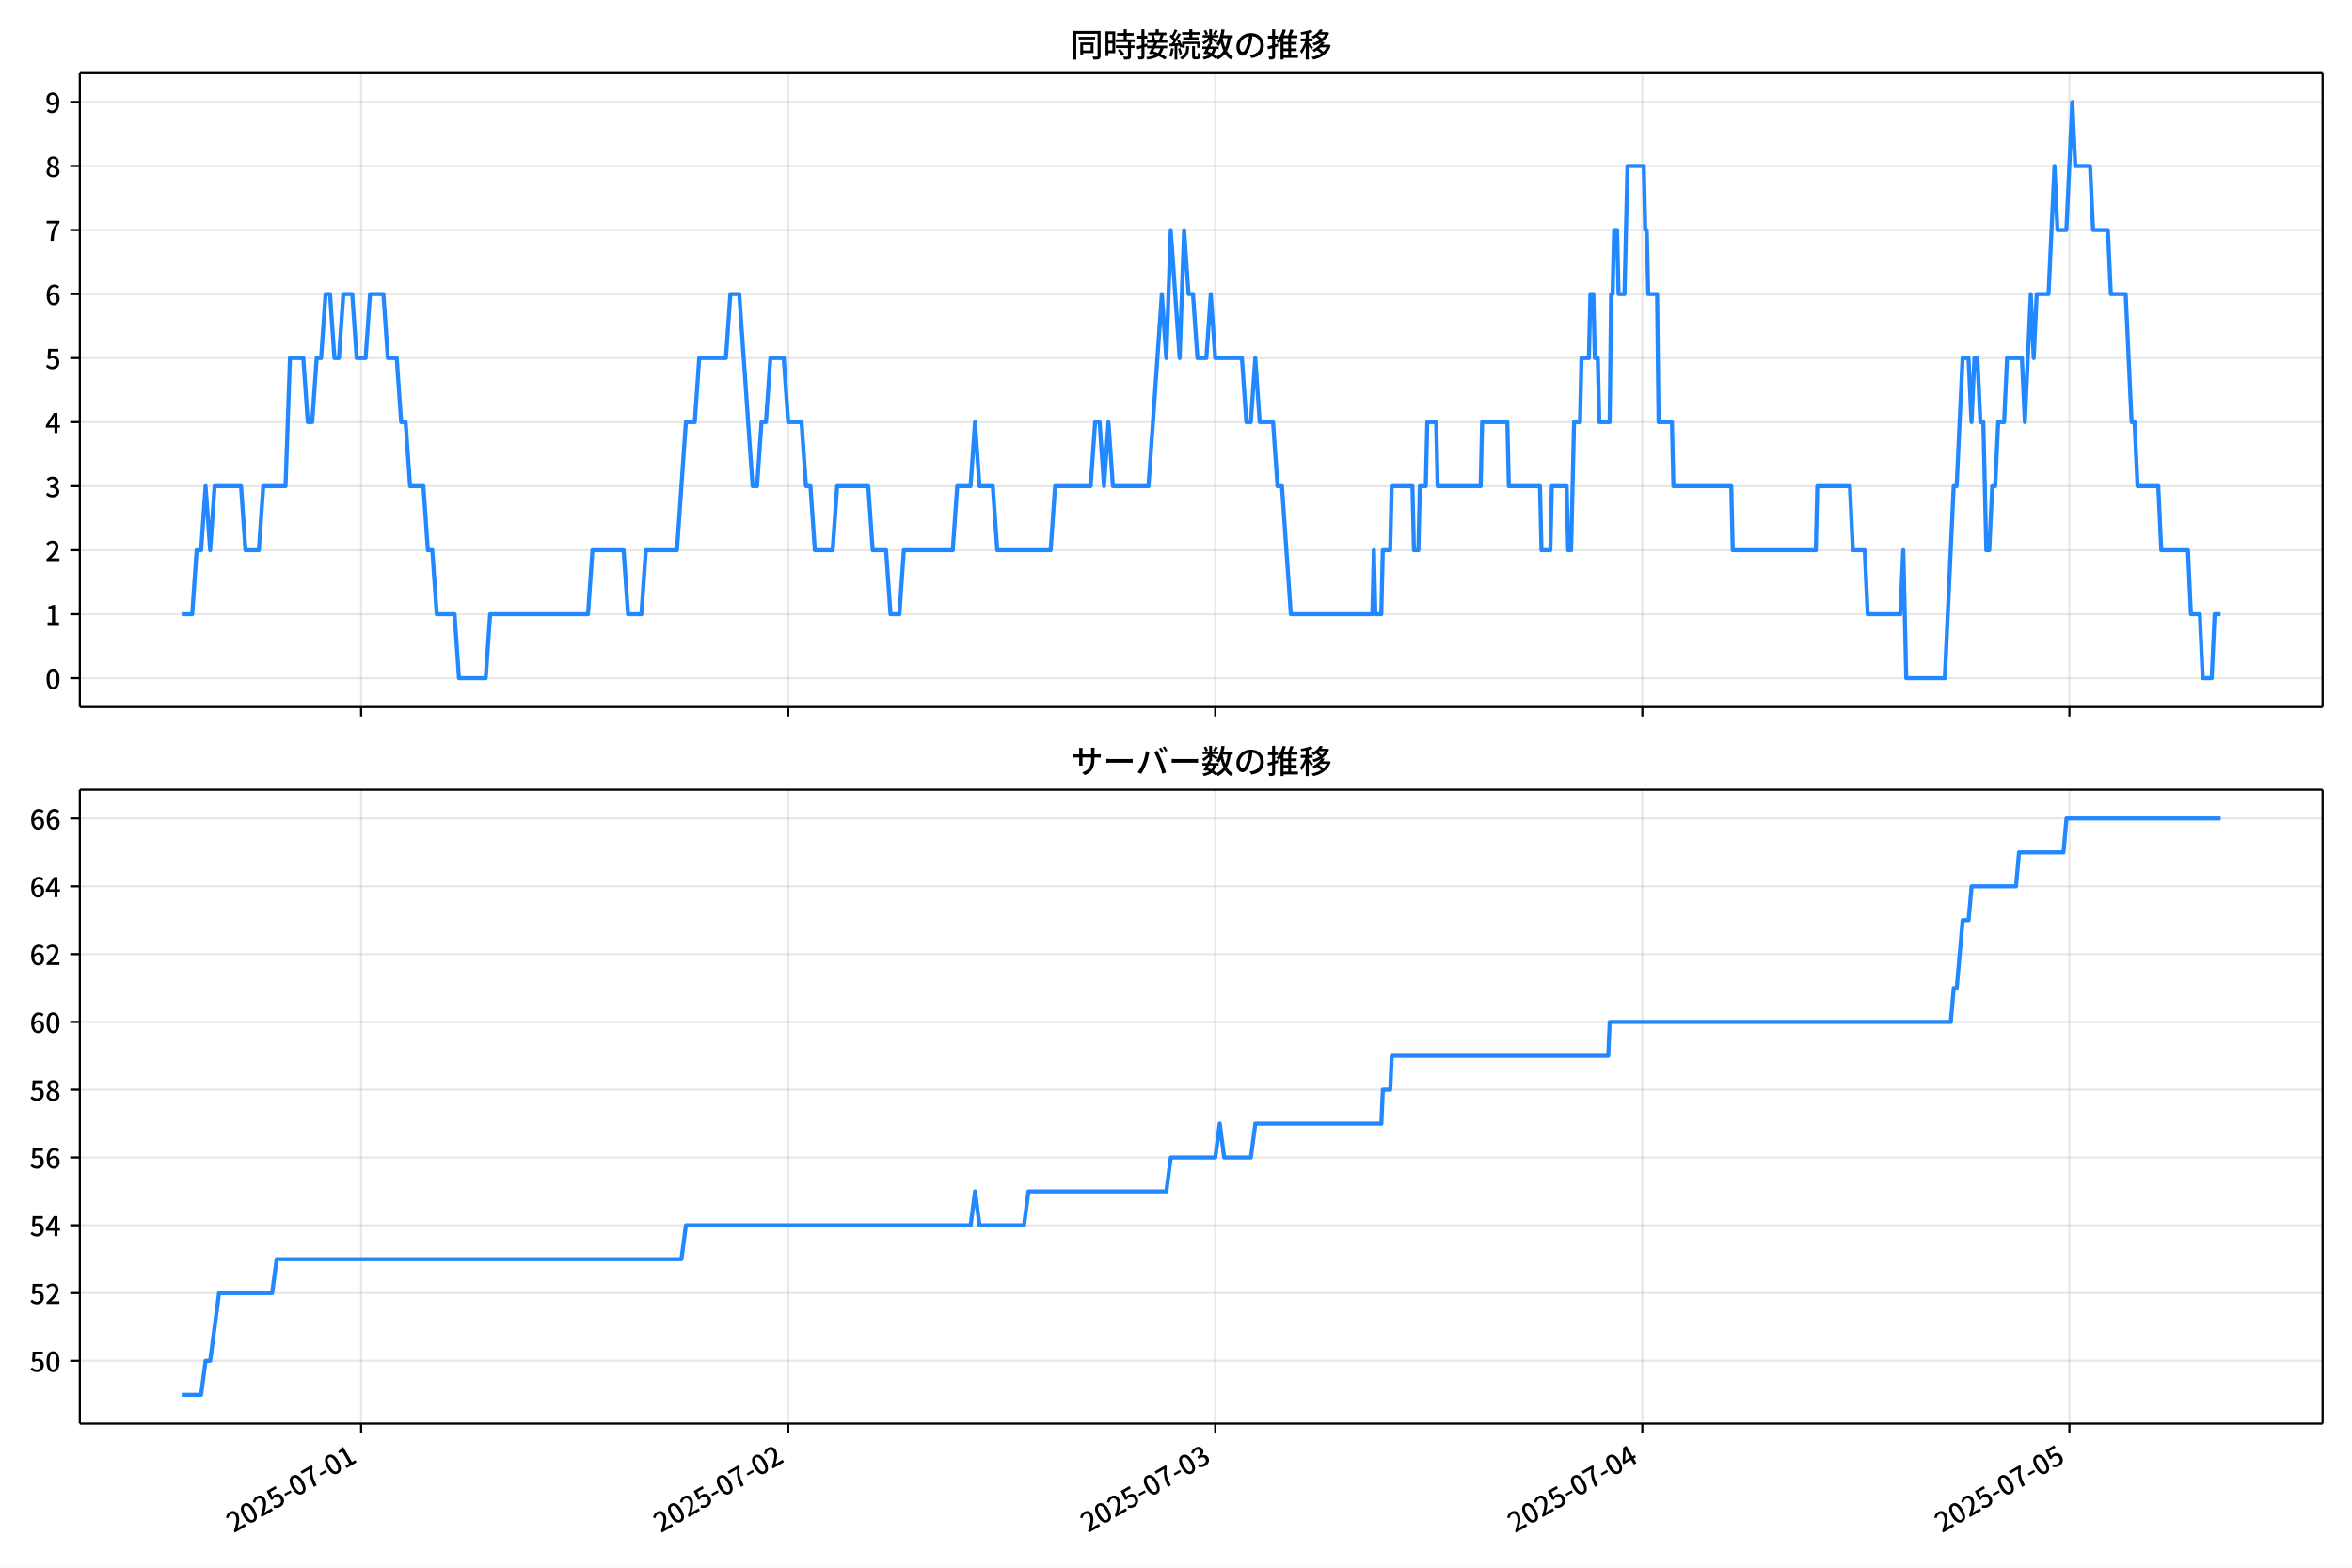
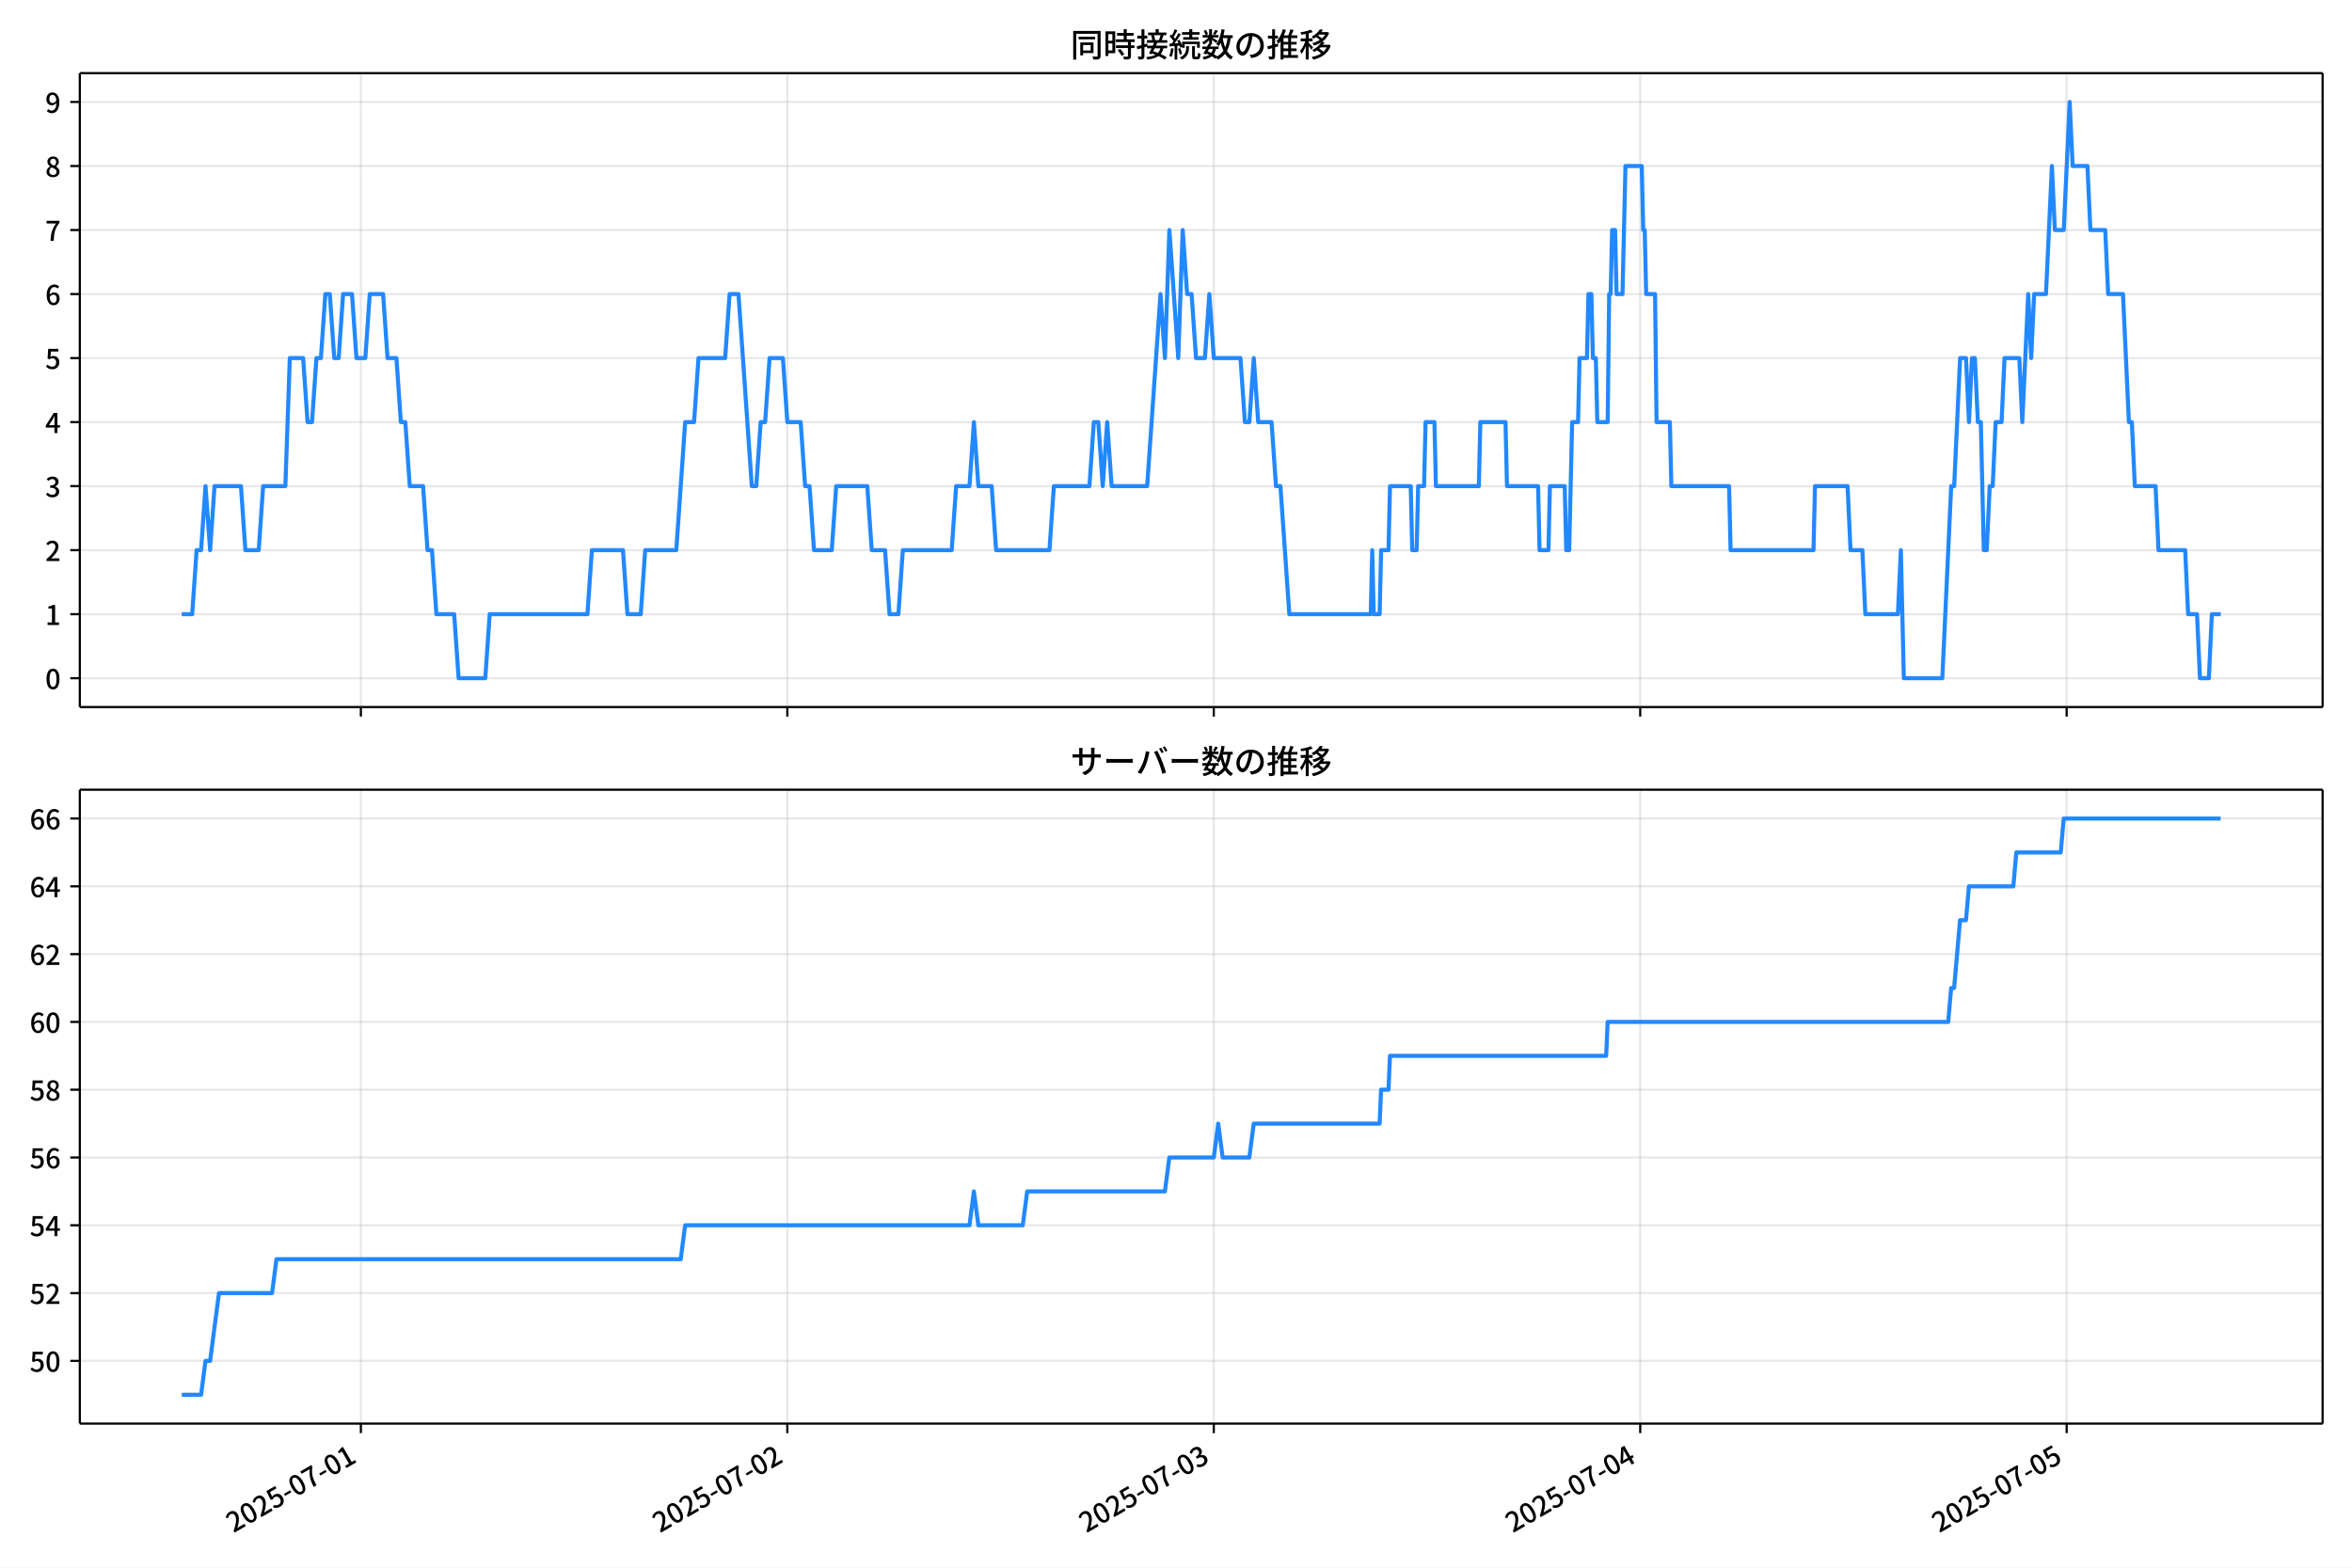
<svg xmlns="http://www.w3.org/2000/svg" xmlns:xlink="http://www.w3.org/1999/xlink" version="1.1" viewBox="0 0 864 576">
  <defs>
    <style type="text/css">*{stroke-linejoin: round; stroke-linecap: butt}</style>
  </defs>
  <g id="aa">
    <g id="ab">
      <path d="m0 576h864v-576h-864z" fill="#fff" />
    </g>
    <g id="ac">
      <g id="ad">
        <path d="m29.32 259.78h823.88v-232.9h-823.88z" fill="#fff" />
      </g>
      <g id="ae">
        <g id="af">
          <g id="ag">
-             <path d="m132.66 259.78v-232.9" clip-path="url(#c)" fill="none" stroke="#b0b0b0" stroke-linecap="square" stroke-opacity=".3" stroke-width=".8" />
+             <path d="m132.57 259.78v-232.9" clip-path="url(#c)" fill="none" stroke="#b0b0b0" stroke-linecap="square" stroke-opacity=".3" stroke-width=".8" />
          </g>
          <g id="ah">
            <defs>
              <path id="g" d="m0 0v3.5" stroke="#000" stroke-width=".8" />
            </defs>
-             <use x="132.665" y="259.778" stroke="#000000" stroke-width=".8" xlink:href="#g" />
+             <use x="132.569" y="259.778" stroke="#000000" stroke-width=".8" xlink:href="#g" />
          </g>
        </g>
        <g id="ai">
          <g id="aj">
-             <path d="m289.55 259.78v-232.9" clip-path="url(#c)" fill="none" stroke="#b0b0b0" stroke-linecap="square" stroke-opacity=".3" stroke-width=".8" />
+             <path d="m289.22 259.78v-232.9" clip-path="url(#c)" fill="none" stroke="#b0b0b0" stroke-linecap="square" stroke-opacity=".3" stroke-width=".8" />
          </g>
          <g id="ak">
-             <use x="289.546" y="259.778" stroke="#000000" stroke-width=".8" xlink:href="#g" />
+             <use x="289.222" y="259.778" stroke="#000000" stroke-width=".8" xlink:href="#g" />
          </g>
        </g>
        <g id="al">
          <g id="am">
-             <path d="m446.43 259.78v-232.9" clip-path="url(#c)" fill="none" stroke="#b0b0b0" stroke-linecap="square" stroke-opacity=".3" stroke-width=".8" />
+             <path d="m445.88 259.78v-232.9" clip-path="url(#c)" fill="none" stroke="#b0b0b0" stroke-linecap="square" stroke-opacity=".3" stroke-width=".8" />
          </g>
          <g id="an">
-             <use x="446.427" y="259.778" stroke="#000000" stroke-width=".8" xlink:href="#g" />
+             <use x="445.875" y="259.778" stroke="#000000" stroke-width=".8" xlink:href="#g" />
          </g>
        </g>
        <g id="ao">
          <g id="ap">
-             <path d="m603.31 259.78v-232.9" clip-path="url(#c)" fill="none" stroke="#b0b0b0" stroke-linecap="square" stroke-opacity=".3" stroke-width=".8" />
+             <path d="m602.53 259.78v-232.9" clip-path="url(#c)" fill="none" stroke="#b0b0b0" stroke-linecap="square" stroke-opacity=".3" stroke-width=".8" />
          </g>
          <g id="aq">
-             <use x="603.308" y="259.778" stroke="#000000" stroke-width=".8" xlink:href="#g" />
+             <use x="602.528" y="259.778" stroke="#000000" stroke-width=".8" xlink:href="#g" />
          </g>
        </g>
        <g id="ar">
          <g id="as">
-             <path d="m760.19 259.78v-232.9" clip-path="url(#c)" fill="none" stroke="#b0b0b0" stroke-linecap="square" stroke-opacity=".3" stroke-width=".8" />
+             <path d="m759.18 259.78v-232.9" clip-path="url(#c)" fill="none" stroke="#b0b0b0" stroke-linecap="square" stroke-opacity=".3" stroke-width=".8" />
          </g>
          <g id="at">
-             <use x="760.189" y="259.778" stroke="#000000" stroke-width=".8" xlink:href="#g" />
+             <use x="759.182" y="259.778" stroke="#000000" stroke-width=".8" xlink:href="#g" />
          </g>
        </g>
      </g>
      <g id="au">
        <g id="av">
          <g id="aw">
            <path d="m29.32 249.19h823.88" clip-path="url(#c)" fill="none" stroke="#b0b0b0" stroke-linecap="square" stroke-opacity=".3" stroke-width=".8" />
          </g>
          <g id="ax">
            <defs>
              <path id="a" d="m0 0h-3.5" stroke="#000" stroke-width=".8" />
            </defs>
            <use x="29.32" y="249.191" stroke="#000000" stroke-width=".8" xlink:href="#a" />
          </g>
          <g id="ay">
            <g transform="translate(16.62 253.18) scale(.1 -.1)">
              <defs>
                <path id="b" transform="scale(.015625)" d="m1830-90q-460 0-806 275-346 276-535 823-188 547-188 1366 0 820 188 1357 189 538 535 803 346 266 806 266 461 0 800-269 340-269 528-803 189-534 189-1354 0-819-189-1366-188-547-528-823-339-275-800-275zm0 589q237 0 422 185 186 186 288 599 103 413 103 1091 0 679-103 1082-102 403-288 582-185 180-422 180-236 0-422-180-186-179-292-582-105-403-105-1082 0-678 105-1091 106-413 292-599 186-185 422-185z" />
              </defs>
              <use xlink:href="#b" />
            </g>
          </g>
        </g>
        <g id="az">
          <g id="ba">
            <path d="m29.32 225.67h823.88" clip-path="url(#c)" fill="none" stroke="#b0b0b0" stroke-linecap="square" stroke-opacity=".3" stroke-width=".8" />
          </g>
          <g id="bb">
            <use x="29.32" y="225.666" stroke="#000000" stroke-width=".8" xlink:href="#a" />
          </g>
          <g id="bc">
            <g transform="translate(16.62 229.65) scale(.1 -.1)">
              <defs>
                <path id="q" transform="scale(.015625)" d="m544 0v608h1037v3277h-845v467q333 58 579 147 247 90 451 218h557v-4109h915v-608h-2694z" />
              </defs>
              <use xlink:href="#q" />
            </g>
          </g>
        </g>
        <g id="bd">
          <g id="be">
            <path d="m29.32 202.14h823.88" clip-path="url(#c)" fill="none" stroke="#b0b0b0" stroke-linecap="square" stroke-opacity=".3" stroke-width=".8" />
          </g>
          <g id="bf">
            <use x="29.32" y="202.141" stroke="#000000" stroke-width=".8" xlink:href="#a" />
          </g>
          <g id="bg">
            <g transform="translate(16.62 206.13) scale(.1 -.1)">
              <defs>
                <path id="e" transform="scale(.015625)" d="m282 0v429q697 621 1164 1136 468 515 701 956 234 442 234 826 0 256-87 451-86 196-262 301-176 106-445 106-275 0-506-151-230-150-422-368l-416 410q301 333 637 518 336 186 803 186 429 0 749-176t496-493 176-745q0-455-224-919t-615-935q-390-470-889-950 186 20 394 36t374 16h1184v-634h-3046z" />
              </defs>
              <use xlink:href="#e" />
            </g>
          </g>
        </g>
        <g id="bh">
          <g id="bi">
            <path d="m29.32 178.62h823.88" clip-path="url(#c)" fill="none" stroke="#b0b0b0" stroke-linecap="square" stroke-opacity=".3" stroke-width=".8" />
          </g>
          <g id="bj">
            <use x="29.32" y="178.616" stroke="#000000" stroke-width=".8" xlink:href="#a" />
          </g>
          <g id="bk">
            <g transform="translate(16.62 182.6) scale(.1 -.1)">
              <defs>
                <path id="p" transform="scale(.015625)" d="m1715-90q-371 0-656 90t-503 240q-217 150-377 323l359 474q211-205 479-359 269-153 634-153 269 0 467 92 199 93 311 266t112 423q0 256-125 451t-429 300q-304 106-835 106v551q467 0 732 105 266 106 384 291 119 186 119 423 0 307-192 489-192 183-531 183-269 0-503-119-233-118-438-316l-384 460q282 256 614 413 333 157 737 157 422 0 748-144 327-144 512-413 186-269 186-659 0-403-221-685-221-281-592-422v-26q269-70 490-227t349-400 128-557q0-422-215-726-214-304-573-468-358-163-787-163z" />
              </defs>
              <use xlink:href="#p" />
            </g>
          </g>
        </g>
        <g id="bl">
          <g id="bm">
            <path d="m29.32 155.09h823.88" clip-path="url(#c)" fill="none" stroke="#b0b0b0" stroke-linecap="square" stroke-opacity=".3" stroke-width=".8" />
          </g>
          <g id="bn">
            <use x="29.32" y="155.091" stroke="#000000" stroke-width=".8" xlink:href="#a" />
          </g>
          <g id="bo">
            <g transform="translate(16.62 159.08) scale(.1 -.1)">
              <defs>
                <path id="k" transform="scale(.015625)" d="m2170 0v3072q0 192 12 457 13 266 20 458h-26q-90-179-183-365-92-185-195-364l-921-1415h2579v-576h-3328v493l1875 2957h858v-4717h-691z" />
              </defs>
              <use xlink:href="#k" />
            </g>
          </g>
        </g>
        <g id="bp">
          <g id="bq">
            <path d="m29.32 131.57h823.88" clip-path="url(#c)" fill="none" stroke="#b0b0b0" stroke-linecap="square" stroke-opacity=".3" stroke-width=".8" />
          </g>
          <g id="br">
            <use x="29.32" y="131.566" stroke="#000000" stroke-width=".8" xlink:href="#a" />
          </g>
          <g id="bs">
            <g transform="translate(16.62 135.55) scale(.1 -.1)">
              <defs>
                <path id="f" transform="scale(.015625)" d="m1715-90q-365 0-653 90t-506 237q-217 147-383 307l352 480q134-134 294-246t361-183q202-70 452-70 262 0 473 118 212 119 333 346 122 227 122 541 0 460-247 716-246 256-649 256-224 0-384-64t-365-198l-365 237 141 2240h2387v-627h-1747l-109-1204q154 77 307 118 154 42 340 42 397 0 723-160t518-490q192-329 192-847 0-519-224-887t-586-560q-361-192-777-192z" />
              </defs>
              <use xlink:href="#f" />
            </g>
          </g>
        </g>
        <g id="bt">
          <g id="bu">
            <path d="m29.32 108.04h823.88" clip-path="url(#c)" fill="none" stroke="#b0b0b0" stroke-linecap="square" stroke-opacity=".3" stroke-width=".8" />
          </g>
          <g id="bv">
            <use x="29.32" y="108.041" stroke="#000000" stroke-width=".8" xlink:href="#a" />
          </g>
          <g id="bw">
            <g transform="translate(16.62 112.03) scale(.1 -.1)">
              <defs>
                <path id="i" transform="scale(.015625)" d="m1971-90q-339 0-634 144-294 144-518 435-224 292-352 733-128 442-128 1044 0 678 147 1161 148 483 397 784 250 301 570 445t665 144q397 0 688-147 292-147 490-359l-403-448q-128 154-327 253-198 99-409 99-307 0-567-182-259-182-413-605-153-422-153-1145 0-608 115-1002t326-589q212-195 493-195 212 0 375 121 163 122 259 343t96 522q0 300-90 511-89 212-259 320-169 109-419 109-211 0-451-134t-458-461l-25 538q134 192 313 323t374 201q196 71 375 71 397 0 694-163 298-163 467-490 170-326 170-825 0-468-195-817-195-348-512-544-317-195-701-195z" />
              </defs>
              <use xlink:href="#i" />
            </g>
          </g>
        </g>
        <g id="bx">
          <g id="by">
            <path d="m29.32 84.516h823.88" clip-path="url(#c)" fill="none" stroke="#b0b0b0" stroke-linecap="square" stroke-opacity=".3" stroke-width=".8" />
          </g>
          <g id="bz">
            <use x="29.32" y="84.516" stroke="#000000" stroke-width=".8" xlink:href="#a" />
          </g>
          <g id="ca">
            <g transform="translate(16.62 88.501) scale(.1 -.1)">
              <defs>
                <path id="j" transform="scale(.015625)" d="m1235 0q32 646 109 1187t224 1024 384 941 576 938h-2208v627h3027v-455q-409-512-665-989-256-476-397-969t-205-1053-90-1251h-755z" />
              </defs>
              <use xlink:href="#j" />
            </g>
          </g>
        </g>
        <g id="cb">
          <g id="cc">
            <path d="m29.32 60.991h823.88" clip-path="url(#c)" fill="none" stroke="#b0b0b0" stroke-linecap="square" stroke-opacity=".3" stroke-width=".8" />
          </g>
          <g id="cd">
            <use x="29.32" y="60.991" stroke="#000000" stroke-width=".8" xlink:href="#a" />
          </g>
          <g id="ce">
            <g transform="translate(16.62 64.976) scale(.1 -.1)">
              <defs>
                <path id="o" transform="scale(.015625)" d="m1830-90q-441 0-787 163-345 164-547 448-202 285-202 650 0 314 122 557t314 419 403 291v32q-256 186-442 458-185 272-185 643 0 365 176 640t480 425q304 151 694 151 410 0 704-160t457-439q164-278 164-649 0-237-96-448t-234-381q-137-169-291-278v-32q218-115 397-285 179-169 288-406t109-557q0-346-189-628-189-281-532-448-342-166-803-166zm314 2708q205 198 310 419 106 221 106 464 0 211-83 384t-247 272q-163 99-393 99-288 0-480-183-192-182-192-502 0-256 134-429 135-172 359-294t486-230zm-294-2170q236 0 418 89 183 90 285 253 103 164 103 388 0 211-90 367-89 157-246 272-157 116-368 215t-454 195q-244-173-398-426-153-252-153-553 0-237 118-416 119-179 324-282 205-102 461-102z" />
              </defs>
              <use xlink:href="#o" />
            </g>
          </g>
        </g>
        <g id="cf">
          <g id="cg">
            <path d="m29.32 37.466h823.88" clip-path="url(#c)" fill="none" stroke="#b0b0b0" stroke-linecap="square" stroke-opacity=".3" stroke-width=".8" />
          </g>
          <g id="ch">
            <use x="29.32" y="37.466" stroke="#000000" stroke-width=".8" xlink:href="#a" />
          </g>
          <g id="ci">
            <g transform="translate(16.62 41.451) scale(.1 -.1)">
              <defs>
                <path id="x" transform="scale(.015625)" d="m1562-90q-410 0-708 150-297 151-502 356l403 461q141-160 346-256t422-96q224 0 425 102 202 103 352 333 151 230 237 614 87 384 87 941 0 589-115 970t-323 563-496 182q-205 0-372-118-166-118-262-336t-96-525q0-301 86-512 87-211 259-323 173-112 417-112 224 0 460 141 237 141 448 461l32-544q-134-180-313-314t-371-208-384-74q-391 0-689 166-297 167-467 496-169 330-169 823 0 467 195 816t515 541 698 192q339 0 636-138 298-137 519-419 221-281 349-710t128-1018q0-691-141-1187t-391-807q-249-310-563-461-313-150-652-150z" />
              </defs>
              <use xlink:href="#x" />
            </g>
          </g>
        </g>
      </g>
      <g id="cj">
-         <path d="m66.769 225.67h3.837l1.631-23.525h1.64l1.631-23.525 1.694 23.525 1.627-23.525h9.714l1.634 23.525h4.902l1.634-23.525h8.171l1.634-47.05h4.902l1.634 23.525h1.634l1.634-23.525h1.634l1.634-23.525h1.634l1.634 23.525h1.634l1.634-23.525h3.268l1.634 23.525h3.268l1.634-23.525h4.902l1.634 23.525h3.268l1.634 23.525h1.634l1.634 23.525h4.902l1.634 23.525h1.634l1.634 23.525h6.537l1.634 23.525h9.805l1.634-23.525h35.952l1.634-23.525h11.439l1.634 23.525h4.902l1.634-23.525h11.439l3.268-47.05h3.268l1.634-23.525h9.805l1.634-23.525h3.268l4.902 70.575h1.634l1.634-23.525h1.634l1.634-23.525h4.902l1.634 23.525h4.902l1.634 23.525h1.634l1.634 23.525h6.537l1.634-23.525h11.439l1.634 23.525h4.902l1.634 23.525h3.268l1.634-23.525h17.976l1.634-23.525h4.902l1.634-23.525 1.634 23.525h4.902l1.634 23.525h19.61l1.634-23.525h13.073l1.634-23.525h1.634l1.634 23.525 1.634-23.525 1.634 23.525h13.073l4.902-70.575 1.634 23.525 1.634-47.05 3.268 47.05 1.634-47.05 1.634 23.525h1.634l1.634 23.525h3.268l1.634-23.525 1.634 23.525h9.805l1.634 23.525h1.634l1.634-23.525 1.634 23.525h4.902l1.634 23.525h1.634l3.268 47.05h29.96l.545-23.525.545 23.525h2.179l.545-23.525h2.724l.545-23.525h7.626l.545 23.525h1.634l.545-23.525h2.179l.545-23.525h3.268l.545 23.525h15.797l.545-23.525h9.26l.545 23.525h11.439l.545 23.525h3.268l.545-23.525h5.447l.545 23.525h1.089l1.089-47.05h2.179l.545-23.525h2.724l.545-23.525h1.089l.545 23.525h1.089l.545 23.525h3.813l.545-47.05h.545l.545-23.525h1.089l.545 23.525h2.179l1.089-47.05h5.992l.545 23.525h.545l.545 23.525h3.268l.545 47.05h4.902l.545 23.525h21.244l.545 23.525h30.505l.545-23.525h11.984l1.089 23.525h4.358l1.089 23.525h11.984l1.089-23.525 1.089 47.05h14.163l3.268-70.575h1.089l2.179-47.05h2.179l1.089 23.525 1.089-23.525h1.089l1.089 23.525h1.089l1.089 47.05h1.089l1.089-23.525h1.089l1.089-23.525h2.179l1.089-23.525h5.447l1.089 23.525 2.179-47.05 1.089 23.525 1.089-23.525h4.358l2.179-47.05 1.089 23.525h3.268l2.179-47.05 1.089 23.525h5.447l1.089 23.525h5.447l1.089 23.525h5.447l2.179 47.05h1.089l1.089 23.525h7.626l1.089 23.525h9.805l1.089 23.525h3.268l1.089 23.525h3.268l1.089-23.525h2.179v0" clip-path="url(#c)" fill="none" stroke="#28f" stroke-linecap="square" stroke-width="1.5" />
+         <path d="m66.769 225.67h3.831l1.628-23.525h1.637l1.628-23.525 1.692 23.525 1.625-23.525h9.7l1.632 23.525h4.895l1.632-23.525h8.159l1.632-47.05h4.895l1.632 23.525h1.632l1.632-23.525h1.632l1.632-23.525h1.632l1.632 23.525h1.632l1.632-23.525h3.264l1.632 23.525h3.264l1.632-23.525h4.895l1.632 23.525h3.264l1.632 23.525h1.632l1.632 23.525h4.895l1.632 23.525h1.632l1.632 23.525h6.527l1.632 23.525h9.791l1.632-23.525h35.9l1.632-23.525h11.423l1.632 23.525h4.895l1.632-23.525h11.423l3.264-47.05h3.264l1.632-23.525h9.791l1.632-23.525h3.264l4.895 70.575h1.632l1.632-23.525h1.632l1.632-23.525h4.895l1.632 23.525h4.895l1.632 23.525h1.632l1.632 23.525h6.527l1.632-23.525h11.423l1.632 23.525h4.895l1.632 23.525h3.264l1.632-23.525h17.95l1.632-23.525h4.895l1.632-23.525 1.632 23.525h4.895l1.632 23.525h19.582l1.632-23.525h13.054l1.632-23.525h1.632l1.632 23.525 1.632-23.525 1.632 23.525h13.054l4.895-70.575 1.632 23.525 1.632-47.05 3.264 47.05 1.632-47.05 1.632 23.525h1.632l1.632 23.525h3.264l1.632-23.525 1.632 23.525h9.791l1.632 23.525h1.632l1.632-23.525 1.632 23.525h4.895l1.632 23.525h1.632l3.264 47.05h29.916l.544-23.525.544 23.525h2.176l.544-23.525h2.72l.544-23.525h7.615l.544 23.525h1.632l.544-23.525h2.176l.544-23.525h3.264l.544 23.525h15.774l.544-23.525h9.247l.544 23.525h11.423l.544 23.525h3.264l.544-23.525h5.439l.544 23.525h1.088l1.088-47.05h2.176l.544-23.525h2.72l.544-23.525h1.088l.544 23.525h1.088l.544 23.525h3.808l.544-47.05h.544l.544-23.525h1.088l.544 23.525h2.176l1.088-47.05h5.983l.544 23.525h.544l.544 23.525h3.264l.544 47.05h4.895l.544 23.525h21.213l.544 23.525h30.46l.544-23.525h11.967l1.088 23.525h4.351l1.088 23.525h11.967l1.088-23.525 1.088 47.05h14.142l3.264-70.575h1.088l2.176-47.05h2.176l1.088 23.525 1.088-23.525h1.088l1.088 23.525h1.088l1.088 47.05h1.088l1.088-23.525h1.088l1.088-23.525h2.176l1.088-23.525h5.439l1.088 23.525 2.176-47.05 1.088 23.525 1.088-23.525h4.351l2.176-47.05 1.088 23.525h3.264l2.176-47.05 1.088 23.525h5.439l1.088 23.525h5.439l1.088 23.525h5.439l2.176 47.05h1.088l1.088 23.525h7.615l1.088 23.525h9.791l1.088 23.525h3.264l1.088 23.525h3.264l1.088-23.525h3.264v0" clip-path="url(#c)" fill="none" stroke="#28f" stroke-linecap="square" stroke-width="1.5" />
      </g>
      <g id="ck">
        <path d="m29.32 259.78v-232.9" fill="none" stroke="#000" stroke-linecap="square" stroke-width=".8" />
      </g>
      <g id="cl">
        <path d="m853.2 259.78v-232.9" fill="none" stroke="#000" stroke-linecap="square" stroke-width=".8" />
      </g>
      <g id="cm">
        <path d="m29.32 259.78h823.88" fill="none" stroke="#000" stroke-linecap="square" stroke-width=".8" />
      </g>
      <g id="cn">
        <path d="m29.32 26.88h823.88" fill="none" stroke="#000" stroke-linecap="square" stroke-width=".8" />
      </g>
      <g id="co">
        <g transform="translate(393.26 20.88) scale(.12 -.12)">
          <defs>
            <path id="w" transform="scale(.015625)" d="m1587 3936h3232v-518h-3232v518zm320-1114h557v-2534h-557v2534zm301 0h2291v-2086h-2291v512h1734v1069h-1734v505zm-1683 2260h5113v-570h-4524v-5056h-589v5626zm4768 0h595v-4896q0-250-67-397t-227-218q-160-77-426-96t-675-19q-13 83-45 192t-77 218q-45 108-89 185 281-13 527-13 247 0 330 0 83 7 118 42 36 35 36 112v4890z" />
            <path id="u" transform="scale(.015625)" d="m2714 4672h3238v-525h-3238v525zm-244-1235h3712v-538h-3712v538zm20-1184h3635v-531h-3635v531zm1523 3155h595v-2310h-595v2310zm832-2451h589v-2823q0-230-61-364-61-135-227-199-167-70-423-86t-633-16q-20 121-78 285-57 163-121 284 275-6 509-9t310-3q77 6 106 28 29 23 29 93v2810zm-2023-1677 487 282q153-160 313-352t294-381q135-189 206-343l-519-313q-64 153-189 348-124 196-278 394-154 199-314 365zm-2086 3718h1619v-4281h-1619v544h1056v3187h-1056v550zm32-1843h1293v-537h-1293v537zm-320 1843h563v-4832h-563v4832z" />
            <path id="v" transform="scale(.015625)" d="m3866 5408h614v-870h-614v870zm-1479-653h3597v-518h-3597v518zm-230-1485h4e3v-518h-4e3v518zm825 922 519 102q64-160 121-342 58-182 96-352 39-170 45-304l-544-128q-6 134-42 313-35 180-83 365-48 186-112 346zm1856 109 589-71q-96-275-202-557-105-281-195-486l-518 77q58 147 122 329 64 183 118 372t86 336zm-2643-2106h3943v-518h-3943v518zm1408 685 602-115q-167-371-362-784t-390-797-362-685l-525 179q160 288 346 666t368 784 323 752zm-659-2157 358 403q352-102 733-240 381-137 752-304 371-166 697-336 327-169 558-329l-384-461q-218 160-532 336-313 176-685 345-371 170-755 323-384 154-742 263zm1894 1114 583-71q-122-550-353-944-230-393-604-662t-922-435q-547-167-1296-269-25 128-93 269-67 141-137 230 678 64 1168 192t819 349q330 221 531 550 202 330 304 791zm-4684 217q396 90 953 240 557 151 1120 311l77-544q-525-154-1053-311-528-156-963-284l-134 588zm121 2093h1965v-563h-1965v563zm819 1248h576v-5229q0-236-51-374t-192-208q-141-77-355-99-214-23-541-16-13 115-64 288t-109 294q205-6 381-6t234 0q64 0 92 28 29 29 29 93v5229z" />
            <path id="t" transform="scale(.015625)" d="m4058 5408h595v-1798h-595v1798zm-1415-563h3443v-499h-3443v499zm231-992h3008v-499h-3008v499zm-224-877h3475v-1203h-531v729h-2432v-729h-512v1203zm1964-877h551v-1881q0-122 22-157 23-35 106-35 25 0 92 0 68 0 135 0t99 0q51 0 83 54t45 224 19 515q90-70 234-131t259-93q-19-429-83-662-64-234-183-326-118-93-316-93-39 0-103 0t-134 0-138 0q-67 0-99 0-237 0-365 64t-176 218q-48 153-48 422v1881zm-1164-6h550v-455q0-243-48-528-48-284-186-579-137-294-409-572-272-279-727-503-70 90-192 208-121 118-230 195 416 205 665 438 250 234 371 474 122 240 164 467 42 228 42 413v442zm-2240 3309 524-192q-121-244-259-503-137-259-275-496t-259-416l-410 173q122 186 246 438 125 253 240 515 116 263 193 481zm716-743 500-230q-224-359-496-756-272-396-548-764-275-368-518-650l-358 205q179 211 377 483 199 272 387 569 189 298 358 592 170 295 298 551zm-1721-665 307 403q166-154 339-340 173-185 320-364t224-327l-326-460q-77 160-218 348-141 189-314 384-172 196-332 356zm1485-832 435 179q128-211 249-458 122-246 215-474 93-227 137-412l-473-211q-32 185-119 422-86 237-201 486-115 250-243 468zm-1530-583q422 26 998 54 576 29 1184 68l7-499q-570-45-1127-84-556-38-992-70l-70 531zm1702-992 436 135q121-276 214-596t118-556l-454-148q-26 237-112 563-86 327-202 602zm-1363 109 499-83q-57-455-163-897-105-441-253-748-51 32-134 73-83 42-170 83-86 42-144 62 148 294 234 697t131 813zm691 627h525v-2861h-525v2861z" />
            <path id="m" transform="scale(.015625)" d="m224 2022h3187v-499h-3187v499zm51 2247h3111v-487h-3111v487zm1127-1735 563-121q-154-320-333-672t-352-679q-173-326-326-582l-532 173q148 243 324 566t345 669q170 346 311 646zm934-832 563-64q-89-480-262-838t-461-614-701-432-976-298q-25 128-99 269t-157 237q659 102 1085 303 426 202 666 554t342 883zm422 3597 519-211q-147-218-298-436-150-217-278-377l-403 186q121 173 252 413 132 240 208 425zm-1203 109h563v-2957h-563v2957zm-1075-320 448 186q134-192 246-420 112-227 157-393l-467-211q-38 172-147 406t-237 432zm1094-1050 397-236q-160-263-400-529-240-265-519-489-278-224-553-378-51 103-141 237-89 135-179 218 269 109 534 294 266 186 493 416 228 231 368 467zm487-204q83-45 246-145 163-99 352-211t346-211 221-150l-327-423q-83 77-230 198-147 122-317 253-170 132-327 250-156 119-259 189l295 250zm1798 396h2311v-556h-2311v556zm115 1178 615-90q-103-640-263-1235t-384-1101q-224-505-512-889-44 57-134 134t-186 157-166 125q275 339 473 796 199 458 340 995 141 538 217 1108zm1223-1510 614-58q-147-1101-445-1940-297-838-813-1443-515-604-1321-1014-26 71-90 177-64 105-134 208-70 102-128 159 742 346 1212 880 471 535 730 1290 260 755 375 1741zm-1005-135q134-851 387-1597 253-745 659-1305 407-560 1002-874-70-57-154-150-83-93-154-189-70-96-121-179-633 371-1056 988-422 618-688 1434-265 816-425 1783l550 89zm-3309-3065 327 416q377-148 754-330 378-182 701-378 324-195 548-368l-416-435q-211 179-519 378-307 198-666 383-358 186-729 334z" />
            <path id="s" transform="scale(.015625)" d="m3686 4378q-64-493-163-1041-99-547-265-1084-192-653-432-1104t-522-688-595-237q-320 0-596 221-275 221-448 621-172 400-172 931 0 537 220 1017 221 480 611 851 391 372 909 583 519 211 1121 211 576 0 1040-186 464-185 793-515 330-329 502-771 173-441 173-941 0-672-278-1194-278-521-816-851-538-329-1318-444l-378 601q166 20 307 42t263 48q307 70 585 217 279 148 496 375 218 227 342 534 125 308 125 692t-122 713q-121 330-358 573-236 243-582 380-346 138-781 138-525 0-935-186-409-185-694-489-284-304-432-656-147-352-147-678 0-365 89-605 90-240 224-355 135-115 276-115t288 144 297 457q151 314 298 800 147 461 246 982 100 522 145 1021l684-12z" />
            <path id="n" transform="scale(.015625)" d="m2995 2925h2893v-519h-2893v519zm0-1280h2893v-519h-2893v519zm-64-1299h3232v-557h-3232v557zm1312 3577h563v-3763h-563v3763zm429 1466 634-141q-154-390-340-794-185-403-339-684l-512 140q103 199 208 458 106 259 195 528 90 269 154 493zm-1472 25 582-147q-153-518-371-1018-217-499-483-931t-573-758q-38 64-109 160-70 96-147 198-77 103-141 160 416 416 733 1034t509 1302zm128-1203h2720v-537h-2720v-4205h-582v4422l313 320h269zm-3174-2157q396 90 953 240 557 151 1120 311l77-544q-525-154-1053-311-528-156-963-284l-134 588zm121 2093h1965v-563h-1965v563zm819 1248h576v-5229q0-236-51-374t-192-208q-141-77-355-99-214-23-541-16-13 115-64 288t-109 294q205-6 381-6t234 0q64 0 92 28 29 29 29 93v5229z" />
            <path id="l" transform="scale(.015625)" d="m4051 5402 595-109q-281-493-729-941t-1107-806q-39 64-106 144t-141 153q-73 74-137 119 608 288 1011 678t614 762zm-77-557h1511v-493h-1863l352 493zm1293 0h109l109 25 384-179q-192-505-496-905t-695-701q-390-301-845-519-454-217-947-358-44 109-137 253t-176 227q448 109 867 294 419 186 777 445 359 259 631 592t419 730v96zm-1990-954 377 307q167-96 336-218 170-121 320-249 151-128 247-237l-397-332q-90 108-237 236t-317 259q-169 132-329 234zm1107-934 595-109q-307-538-803-1031-496-492-1232-876-38 64-102 144t-138 156q-74 77-138 116 455 217 807 483t604 554q253 288 407 563zm-90-589h1460v-506h-1818l358 506zm1268 0h121l109 26 384-167q-192-614-531-1075t-787-794q-448-332-983-553-534-221-1129-355-45 115-132 269-86 153-176 249 551 96 1043 285 493 189 903 473 410 285 714 669t464 883v90zm-2132-1056 410 339q186-102 384-237 198-134 371-275t282-269l-435-371q-103 128-270 272-166 144-361 288t-381 253zm-2150 3533h589v-5376h-589v5376zm-992-1242h2336v-569h-2336v569zm1024-224 365-160q-96-339-231-707-134-368-291-727-157-358-336-672-179-313-365-537-44 128-134 291t-160 272q173 192 339 457 167 266 323 570 157 304 282 618t208 595zm941 1946 416-467q-314-122-695-221-380-99-784-173-403-74-780-131-20 102-71 236-51 135-102 231 358 58 732 138 375 80 711 179t573 208zm-397-2579q58-45 179-170 122-125 266-266 144-140 259-265t160-183l-352-473q-58 102-157 255-99 154-218 317-118 164-227 311-108 147-185 237l275 237z" />
          </defs>
          <use xlink:href="#w" />
          <use transform="translate(100)" xlink:href="#u" />
          <use transform="translate(200)" xlink:href="#v" />
          <use transform="translate(300)" xlink:href="#t" />
          <use transform="translate(400)" xlink:href="#m" />
          <use transform="translate(500)" xlink:href="#s" />
          <use transform="translate(600)" xlink:href="#n" />
          <use transform="translate(700)" xlink:href="#l" />
        </g>
      </g>
    </g>
    <g id="cp">
      <g id="cq">
        <path d="m29.32 523.06h823.88v-232.9h-823.88z" fill="#fff" />
      </g>
      <g id="cr">
        <g id="cs">
          <g id="ct">
-             <path d="m132.66 523.06v-232.9" clip-path="url(#d)" fill="none" stroke="#b0b0b0" stroke-linecap="square" stroke-opacity=".3" stroke-width=".8" />
+             <path d="m132.57 523.06v-232.9" clip-path="url(#d)" fill="none" stroke="#b0b0b0" stroke-linecap="square" stroke-opacity=".3" stroke-width=".8" />
          </g>
          <g id="cu">
-             <use x="132.665" y="523.055" stroke="#000000" stroke-width=".8" xlink:href="#g" />
+             <use x="132.569" y="523.055" stroke="#000000" stroke-width=".8" xlink:href="#g" />
          </g>
          <g id="cv">
-             <g transform="translate(85.875 563.33) rotate(-30) scale(.1 -.1)">
+             <g transform="translate(85.779 563.33) rotate(-30) scale(.1 -.1)">
              <defs>
                <path id="h" transform="scale(.015625)" d="m301 1536v544h1689v-544h-1689z" />
              </defs>
              <use xlink:href="#e" />
              <use transform="translate(57)" xlink:href="#b" />
              <use transform="translate(114)" xlink:href="#e" />
              <use transform="translate(171)" xlink:href="#f" />
              <use transform="translate(228)" xlink:href="#h" />
              <use transform="translate(263.7)" xlink:href="#b" />
              <use transform="translate(320.7)" xlink:href="#j" />
              <use transform="translate(377.7)" xlink:href="#h" />
              <use transform="translate(413.4)" xlink:href="#b" />
              <use transform="translate(470.4)" xlink:href="#q" />
            </g>
          </g>
        </g>
        <g id="cw">
          <g id="cx">
-             <path d="m289.55 523.06v-232.9" clip-path="url(#d)" fill="none" stroke="#b0b0b0" stroke-linecap="square" stroke-opacity=".3" stroke-width=".8" />
+             <path d="m289.22 523.06v-232.9" clip-path="url(#d)" fill="none" stroke="#b0b0b0" stroke-linecap="square" stroke-opacity=".3" stroke-width=".8" />
          </g>
          <g id="cy">
-             <use x="289.546" y="523.055" stroke="#000000" stroke-width=".8" xlink:href="#g" />
+             <use x="289.222" y="523.055" stroke="#000000" stroke-width=".8" xlink:href="#g" />
          </g>
          <g id="cz">
-             <g transform="translate(242.76 563.33) rotate(-30) scale(.1 -.1)">
+             <g transform="translate(242.43 563.33) rotate(-30) scale(.1 -.1)">
              <use xlink:href="#e" />
              <use transform="translate(57)" xlink:href="#b" />
              <use transform="translate(114)" xlink:href="#e" />
              <use transform="translate(171)" xlink:href="#f" />
              <use transform="translate(228)" xlink:href="#h" />
              <use transform="translate(263.7)" xlink:href="#b" />
              <use transform="translate(320.7)" xlink:href="#j" />
              <use transform="translate(377.7)" xlink:href="#h" />
              <use transform="translate(413.4)" xlink:href="#b" />
              <use transform="translate(470.4)" xlink:href="#e" />
            </g>
          </g>
        </g>
        <g id="da">
          <g id="db">
-             <path d="m446.43 523.06v-232.9" clip-path="url(#d)" fill="none" stroke="#b0b0b0" stroke-linecap="square" stroke-opacity=".3" stroke-width=".8" />
+             <path d="m445.88 523.06v-232.9" clip-path="url(#d)" fill="none" stroke="#b0b0b0" stroke-linecap="square" stroke-opacity=".3" stroke-width=".8" />
          </g>
          <g id="dc">
-             <use x="446.427" y="523.055" stroke="#000000" stroke-width=".8" xlink:href="#g" />
+             <use x="445.875" y="523.055" stroke="#000000" stroke-width=".8" xlink:href="#g" />
          </g>
          <g id="dd">
-             <g transform="translate(399.64 563.33) rotate(-30) scale(.1 -.1)">
+             <g transform="translate(399.09 563.33) rotate(-30) scale(.1 -.1)">
              <use xlink:href="#e" />
              <use transform="translate(57)" xlink:href="#b" />
              <use transform="translate(114)" xlink:href="#e" />
              <use transform="translate(171)" xlink:href="#f" />
              <use transform="translate(228)" xlink:href="#h" />
              <use transform="translate(263.7)" xlink:href="#b" />
              <use transform="translate(320.7)" xlink:href="#j" />
              <use transform="translate(377.7)" xlink:href="#h" />
              <use transform="translate(413.4)" xlink:href="#b" />
              <use transform="translate(470.4)" xlink:href="#p" />
            </g>
          </g>
        </g>
        <g id="de">
          <g id="df">
-             <path d="m603.31 523.06v-232.9" clip-path="url(#d)" fill="none" stroke="#b0b0b0" stroke-linecap="square" stroke-opacity=".3" stroke-width=".8" />
+             <path d="m602.53 523.06v-232.9" clip-path="url(#d)" fill="none" stroke="#b0b0b0" stroke-linecap="square" stroke-opacity=".3" stroke-width=".8" />
          </g>
          <g id="dg">
-             <use x="603.308" y="523.055" stroke="#000000" stroke-width=".8" xlink:href="#g" />
+             <use x="602.528" y="523.055" stroke="#000000" stroke-width=".8" xlink:href="#g" />
          </g>
          <g id="dh">
-             <g transform="translate(556.52 563.33) rotate(-30) scale(.1 -.1)">
+             <g transform="translate(555.74 563.33) rotate(-30) scale(.1 -.1)">
              <use xlink:href="#e" />
              <use transform="translate(57)" xlink:href="#b" />
              <use transform="translate(114)" xlink:href="#e" />
              <use transform="translate(171)" xlink:href="#f" />
              <use transform="translate(228)" xlink:href="#h" />
              <use transform="translate(263.7)" xlink:href="#b" />
              <use transform="translate(320.7)" xlink:href="#j" />
              <use transform="translate(377.7)" xlink:href="#h" />
              <use transform="translate(413.4)" xlink:href="#b" />
              <use transform="translate(470.4)" xlink:href="#k" />
            </g>
          </g>
        </g>
        <g id="di">
          <g id="dj">
-             <path d="m760.19 523.06v-232.9" clip-path="url(#d)" fill="none" stroke="#b0b0b0" stroke-linecap="square" stroke-opacity=".3" stroke-width=".8" />
+             <path d="m759.18 523.06v-232.9" clip-path="url(#d)" fill="none" stroke="#b0b0b0" stroke-linecap="square" stroke-opacity=".3" stroke-width=".8" />
          </g>
          <g id="dk">
-             <use x="760.189" y="523.055" stroke="#000000" stroke-width=".8" xlink:href="#g" />
+             <use x="759.182" y="523.055" stroke="#000000" stroke-width=".8" xlink:href="#g" />
          </g>
          <g id="dl">
-             <g transform="translate(713.4 563.33) rotate(-30) scale(.1 -.1)">
+             <g transform="translate(712.39 563.33) rotate(-30) scale(.1 -.1)">
              <use xlink:href="#e" />
              <use transform="translate(57)" xlink:href="#b" />
              <use transform="translate(114)" xlink:href="#e" />
              <use transform="translate(171)" xlink:href="#f" />
              <use transform="translate(228)" xlink:href="#h" />
              <use transform="translate(263.7)" xlink:href="#b" />
              <use transform="translate(320.7)" xlink:href="#j" />
              <use transform="translate(377.7)" xlink:href="#h" />
              <use transform="translate(413.4)" xlink:href="#b" />
              <use transform="translate(470.4)" xlink:href="#f" />
            </g>
          </g>
        </g>
      </g>
      <g id="dm">
        <g id="dn">
          <g id="do">
            <path d="m29.32 500.01h823.88" clip-path="url(#d)" fill="none" stroke="#b0b0b0" stroke-linecap="square" stroke-opacity=".3" stroke-width=".8" />
          </g>
          <g id="dp">
            <use x="29.32" y="500.015" stroke="#000000" stroke-width=".8" xlink:href="#a" />
          </g>
          <g id="dq">
            <g transform="translate(10.92 504) scale(.1 -.1)">
              <use xlink:href="#f" />
              <use transform="translate(57)" xlink:href="#b" />
            </g>
          </g>
        </g>
        <g id="dr">
          <g id="ds">
            <path d="m29.32 475.11h823.88" clip-path="url(#d)" fill="none" stroke="#b0b0b0" stroke-linecap="square" stroke-opacity=".3" stroke-width=".8" />
          </g>
          <g id="dt">
            <use x="29.32" y="475.106" stroke="#000000" stroke-width=".8" xlink:href="#a" />
          </g>
          <g id="du">
            <g transform="translate(10.92 479.09) scale(.1 -.1)">
              <use xlink:href="#f" />
              <use transform="translate(57)" xlink:href="#e" />
            </g>
          </g>
        </g>
        <g id="dv">
          <g id="dw">
            <path d="m29.32 450.2h823.88" clip-path="url(#d)" fill="none" stroke="#b0b0b0" stroke-linecap="square" stroke-opacity=".3" stroke-width=".8" />
          </g>
          <g id="dx">
            <use x="29.32" y="450.197" stroke="#000000" stroke-width=".8" xlink:href="#a" />
          </g>
          <g id="dy">
            <g transform="translate(10.92 454.18) scale(.1 -.1)">
              <use xlink:href="#f" />
              <use transform="translate(57)" xlink:href="#k" />
            </g>
          </g>
        </g>
        <g id="dz">
          <g id="ea">
            <path d="m29.32 425.29h823.88" clip-path="url(#d)" fill="none" stroke="#b0b0b0" stroke-linecap="square" stroke-opacity=".3" stroke-width=".8" />
          </g>
          <g id="eb">
            <use x="29.32" y="425.288" stroke="#000000" stroke-width=".8" xlink:href="#a" />
          </g>
          <g id="ec">
            <g transform="translate(10.92 429.27) scale(.1 -.1)">
              <use xlink:href="#f" />
              <use transform="translate(57)" xlink:href="#i" />
            </g>
          </g>
        </g>
        <g id="ed">
          <g id="ee">
            <path d="m29.32 400.38h823.88" clip-path="url(#d)" fill="none" stroke="#b0b0b0" stroke-linecap="square" stroke-opacity=".3" stroke-width=".8" />
          </g>
          <g id="ef">
            <use x="29.32" y="400.379" stroke="#000000" stroke-width=".8" xlink:href="#a" />
          </g>
          <g id="eg">
            <g transform="translate(10.92 404.36) scale(.1 -.1)">
              <use xlink:href="#f" />
              <use transform="translate(57)" xlink:href="#o" />
            </g>
          </g>
        </g>
        <g id="eh">
          <g id="ei">
            <path d="m29.32 375.47h823.88" clip-path="url(#d)" fill="none" stroke="#b0b0b0" stroke-linecap="square" stroke-opacity=".3" stroke-width=".8" />
          </g>
          <g id="ej">
            <use x="29.32" y="375.471" stroke="#000000" stroke-width=".8" xlink:href="#a" />
          </g>
          <g id="ek">
            <g transform="translate(10.92 379.46) scale(.1 -.1)">
              <use xlink:href="#i" />
              <use transform="translate(57)" xlink:href="#b" />
            </g>
          </g>
        </g>
        <g id="el">
          <g id="em">
            <path d="m29.32 350.56h823.88" clip-path="url(#d)" fill="none" stroke="#b0b0b0" stroke-linecap="square" stroke-opacity=".3" stroke-width=".8" />
          </g>
          <g id="en">
            <use x="29.32" y="350.562" stroke="#000000" stroke-width=".8" xlink:href="#a" />
          </g>
          <g id="eo">
            <g transform="translate(10.92 354.55) scale(.1 -.1)">
              <use xlink:href="#i" />
              <use transform="translate(57)" xlink:href="#e" />
            </g>
          </g>
        </g>
        <g id="ep">
          <g id="eq">
            <path d="m29.32 325.65h823.88" clip-path="url(#d)" fill="none" stroke="#b0b0b0" stroke-linecap="square" stroke-opacity=".3" stroke-width=".8" />
          </g>
          <g id="er">
            <use x="29.32" y="325.653" stroke="#000000" stroke-width=".8" xlink:href="#a" />
          </g>
          <g id="es">
            <g transform="translate(10.92 329.64) scale(.1 -.1)">
              <use xlink:href="#i" />
              <use transform="translate(57)" xlink:href="#k" />
            </g>
          </g>
        </g>
        <g id="et">
          <g id="eu">
            <path d="m29.32 300.74h823.88" clip-path="url(#d)" fill="none" stroke="#b0b0b0" stroke-linecap="square" stroke-opacity=".3" stroke-width=".8" />
          </g>
          <g id="ev">
            <use x="29.32" y="300.744" stroke="#000000" stroke-width=".8" xlink:href="#a" />
          </g>
          <g id="ew">
            <g transform="translate(10.92 304.73) scale(.1 -.1)">
              <use xlink:href="#i" />
              <use transform="translate(57)" xlink:href="#i" />
            </g>
          </g>
        </g>
      </g>
      <g id="ex">
-         <path d="m66.769 512.47h7.107l1.631-12.454h1.694l3.265-24.909h19.516l1.634-12.454h148.71l1.634-12.454h104.59l1.634-12.454 1.634 12.454h16.342l1.634-12.454h50.66l1.634-12.454h16.342l1.634-12.454 1.634 12.454h9.805l1.634-12.454h46.302l.545-12.454h2.724l.545-12.454h79.53l.545-12.454h125.29l1.089-12.454h1.089l2.179-24.909h2.179l1.089-12.454h16.342l1.089-12.454h16.342l1.089-12.454h56.651v0" clip-path="url(#d)" fill="none" stroke="#28f" stroke-linecap="square" stroke-width="1.5" />
+         <path d="m66.769 512.47h7.096l1.628-12.454h1.692l3.26-24.909h19.487l1.632-12.454h148.49l1.632-12.454h104.44l1.632-12.454 1.632 12.454h16.318l1.632-12.454h50.586l1.632-12.454h16.318l1.632-12.454 1.632 12.454h9.791l1.632-12.454h46.234l.544-12.454h2.72l.544-12.454h79.414l.544-12.454h125.1l1.088-12.454h1.088l2.176-24.909h2.176l1.088-12.454h16.318l1.088-12.454h16.318l1.088-12.454h57.657v0" clip-path="url(#d)" fill="none" stroke="#28f" stroke-linecap="square" stroke-width="1.5" />
      </g>
      <g id="ey">
        <path d="m29.32 523.06v-232.9" fill="none" stroke="#000" stroke-linecap="square" stroke-width=".8" />
      </g>
      <g id="ez">
        <path d="m853.2 523.06v-232.9" fill="none" stroke="#000" stroke-linecap="square" stroke-width=".8" />
      </g>
      <g id="fa">
        <path d="m29.32 523.06h823.88" fill="none" stroke="#000" stroke-linecap="square" stroke-width=".8" />
      </g>
      <g id="fb">
        <path d="m29.32 290.16h823.88" fill="none" stroke="#000" stroke-linecap="square" stroke-width=".8" />
      </g>
      <g id="fc">
        <g transform="translate(393.26 284.16) scale(.12 -.12)">
          <defs>
            <path id="z" transform="scale(.015625)" d="m4685 2893q0-621-84-1111-83-489-288-877-204-387-569-691t-928-560l-544 512q448 167 781 371 333 205 550 503 218 298 323 739 106 442 106 1075v1620q0 192-10 339-9 147-22 217h723q-6-70-22-217t-16-339v-1581zm-2304 2086q-7-64-23-199-16-134-16-313v-2317q0-128 6-256 7-128 13-224 7-96 13-140h-710q6 44 12 140 7 96 13 221 7 125 7 259v2317q0 122-10 256-9 135-28 256h723zm-1978-1197q45-12 144-22t237-20q138-9 285-9h4217q237 0 394 13t246 26v-679q-76 7-240 13-163 6-393 6h-4224q-147 0-282-3-134-3-234-10-99-6-150-12v697z" />
            <path id="r" transform="scale(.015625)" d="m621 2854q109-6 265-16 157-9 339-16 183-6 349-6 128 0 352 0t509 0 598 0q314 0 624 0 311 0 586 0t486 0q212 0 327 0 230 0 416 16t301 22v-793q-109 6-308 19-198 13-409 13-109 0-324 0-214 0-489 0t-586 0q-310 0-624 0-313 0-598 0t-509 0-352 0q-262 0-525-10-262-9-428-22v793z" />
            <path id="y" transform="scale(.015625)" d="m4941 5037q83-109 176-269t182-320q90-160 154-288l-416-179q-96 192-240 448t-272 435l416 173zm723 275q83-122 182-282 100-160 196-317 96-156 153-271l-416-186q-102 205-246 454-144 250-279 429l410 173zm-4339-3360q102 262 201 556 100 295 183 612t144 630q61 314 93 602l723-147q-19-83-45-183-26-99-48-195t-42-166q-32-154-86-394t-131-512-164-551q-86-278-182-514-115-301-269-618-153-317-326-618-173-300-346-550l-697 294q301 397 563 874t429 880zm3155 198q-96 250-215 531-118 282-243 567-124 285-246 534-122 250-224 429l659 218q96-179 221-429t253-535q128-284 249-566 122-281 218-525 90-230 195-518 106-288 211-592 106-304 195-589 90-285 154-515l-729-237q-84 352-199 736t-240 768-259 723z" />
          </defs>
          <use xlink:href="#z" />
          <use transform="translate(100)" xlink:href="#r" />
          <use transform="translate(200)" xlink:href="#y" />
          <use transform="translate(300)" xlink:href="#r" />
          <use transform="translate(400)" xlink:href="#m" />
          <use transform="translate(500)" xlink:href="#s" />
          <use transform="translate(600)" xlink:href="#n" />
          <use transform="translate(700)" xlink:href="#l" />
        </g>
      </g>
    </g>
  </g>
  <defs>
    <clipPath id="c">
      <rect x="29.32" y="26.88" width="823.88" height="232.9" />
    </clipPath>
    <clipPath id="d">
      <rect x="29.32" y="290.16" width="823.88" height="232.9" />
    </clipPath>
  </defs>
</svg>
